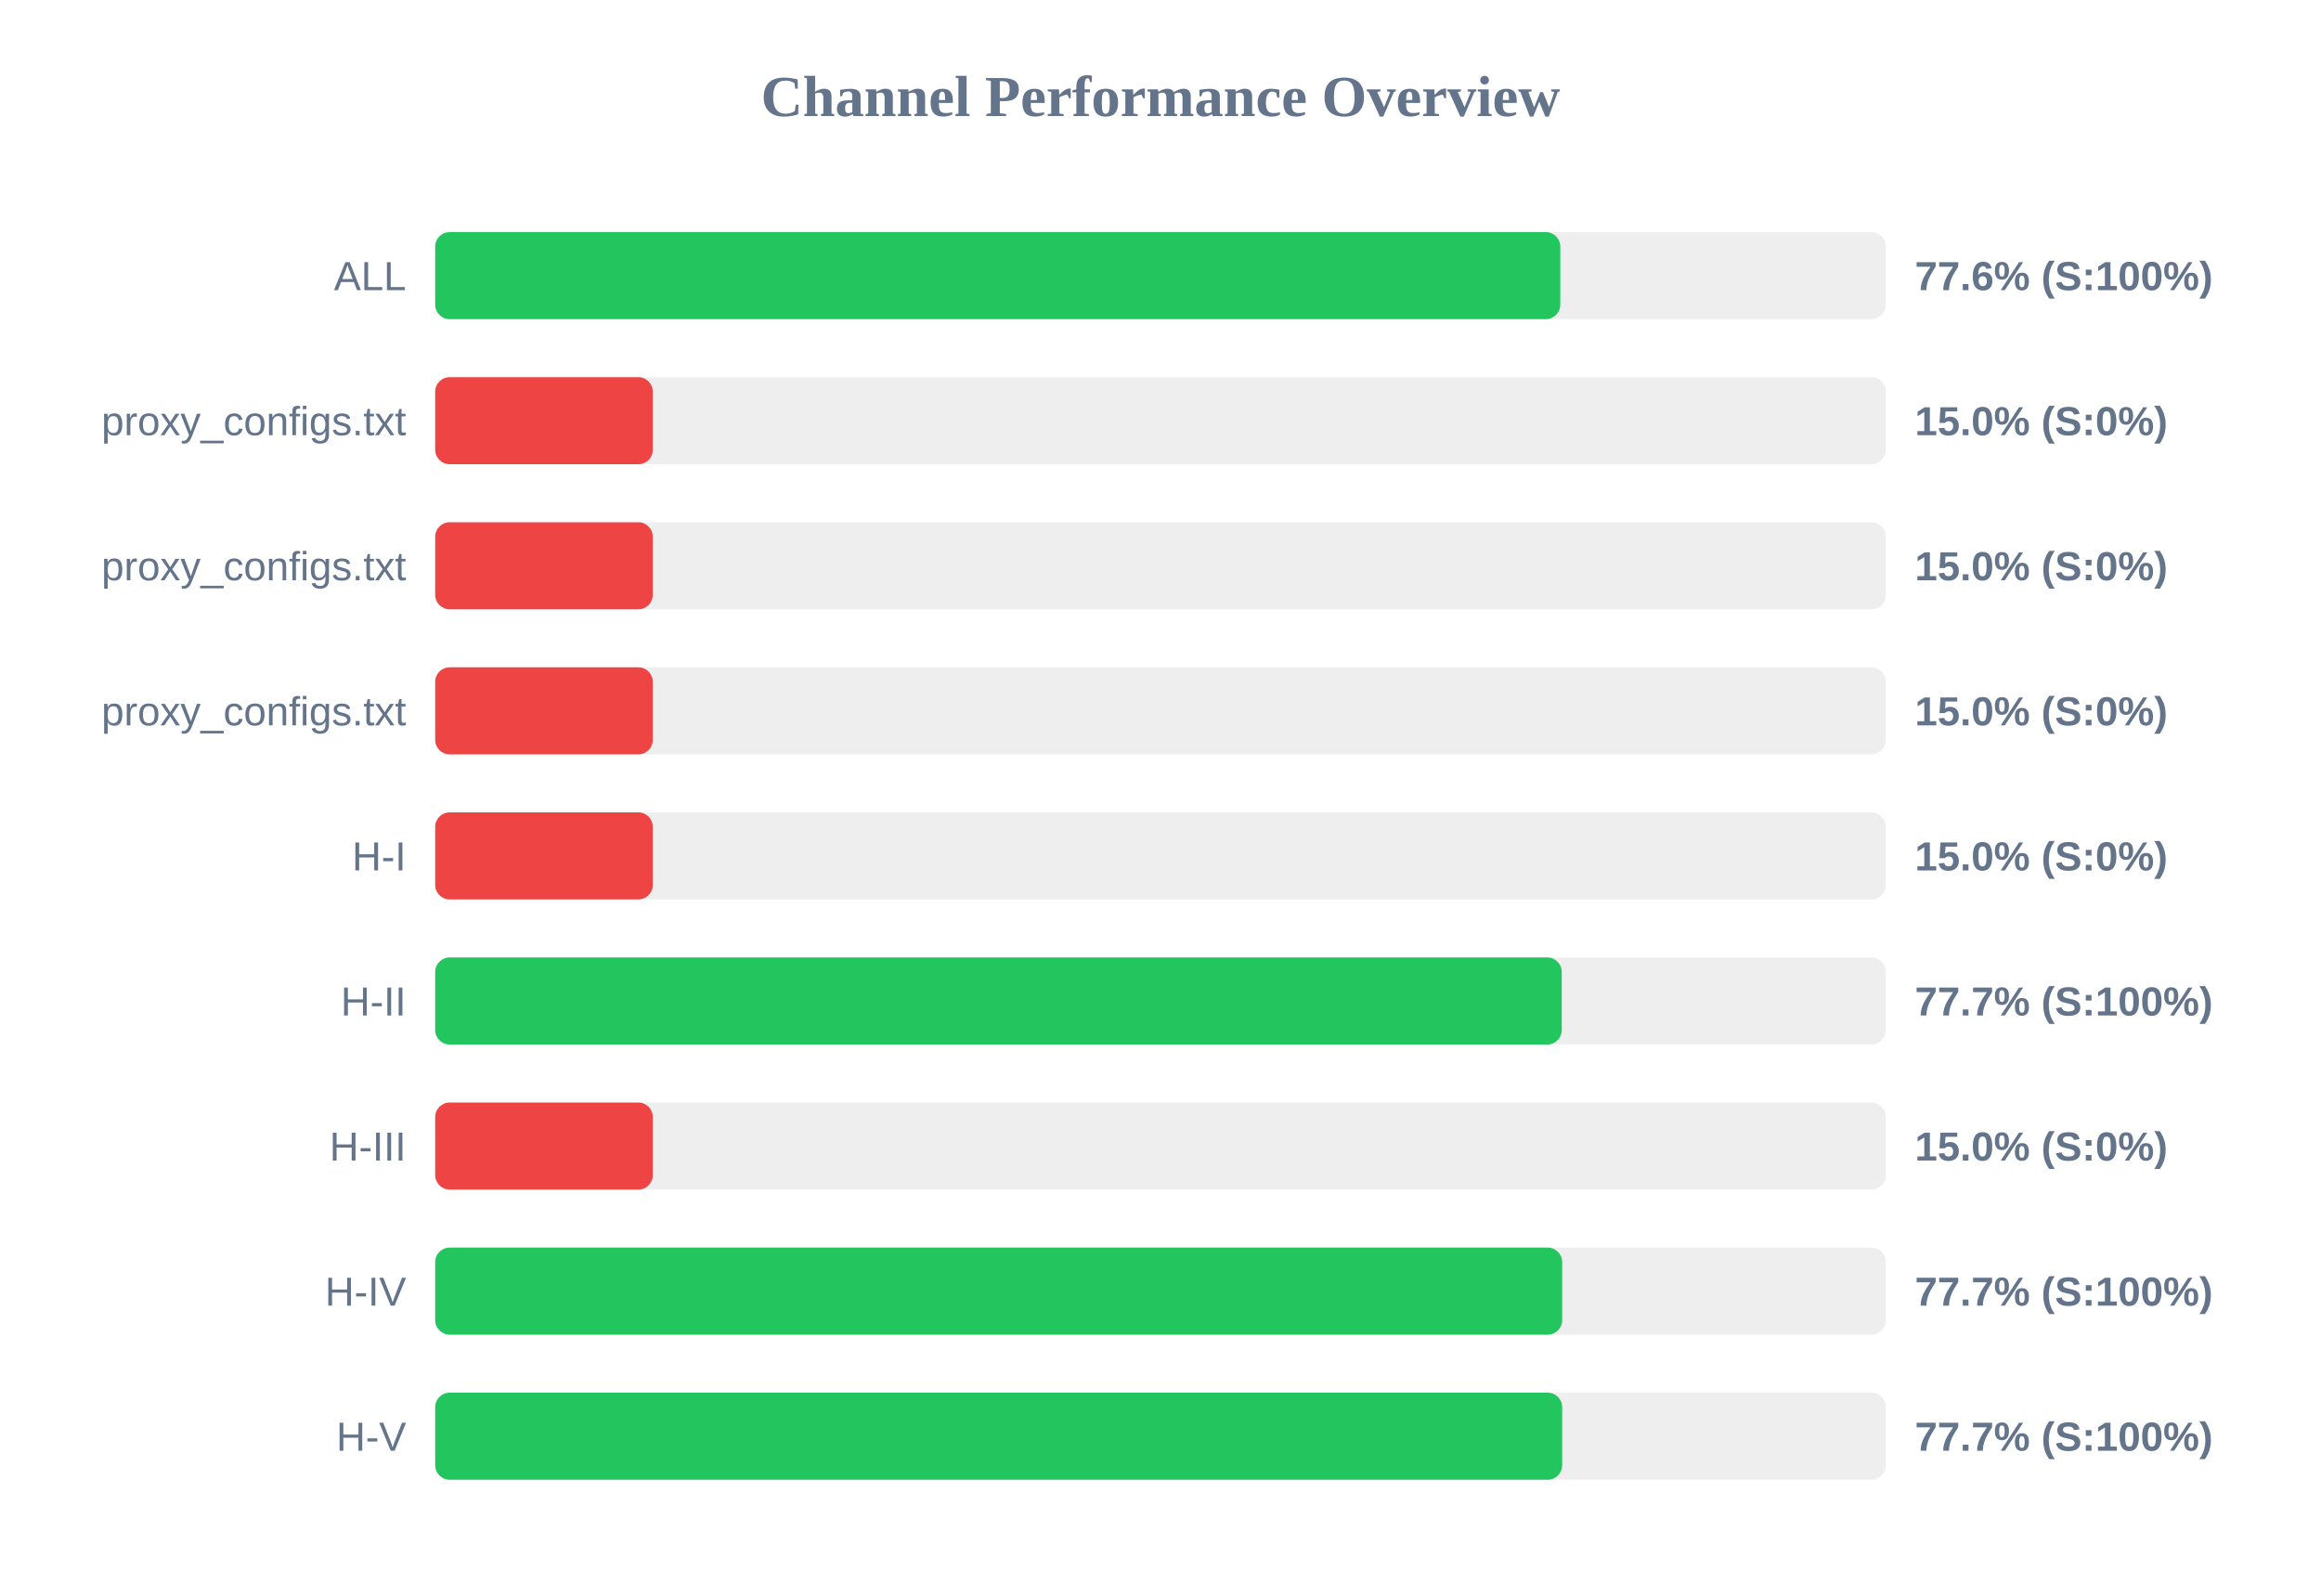
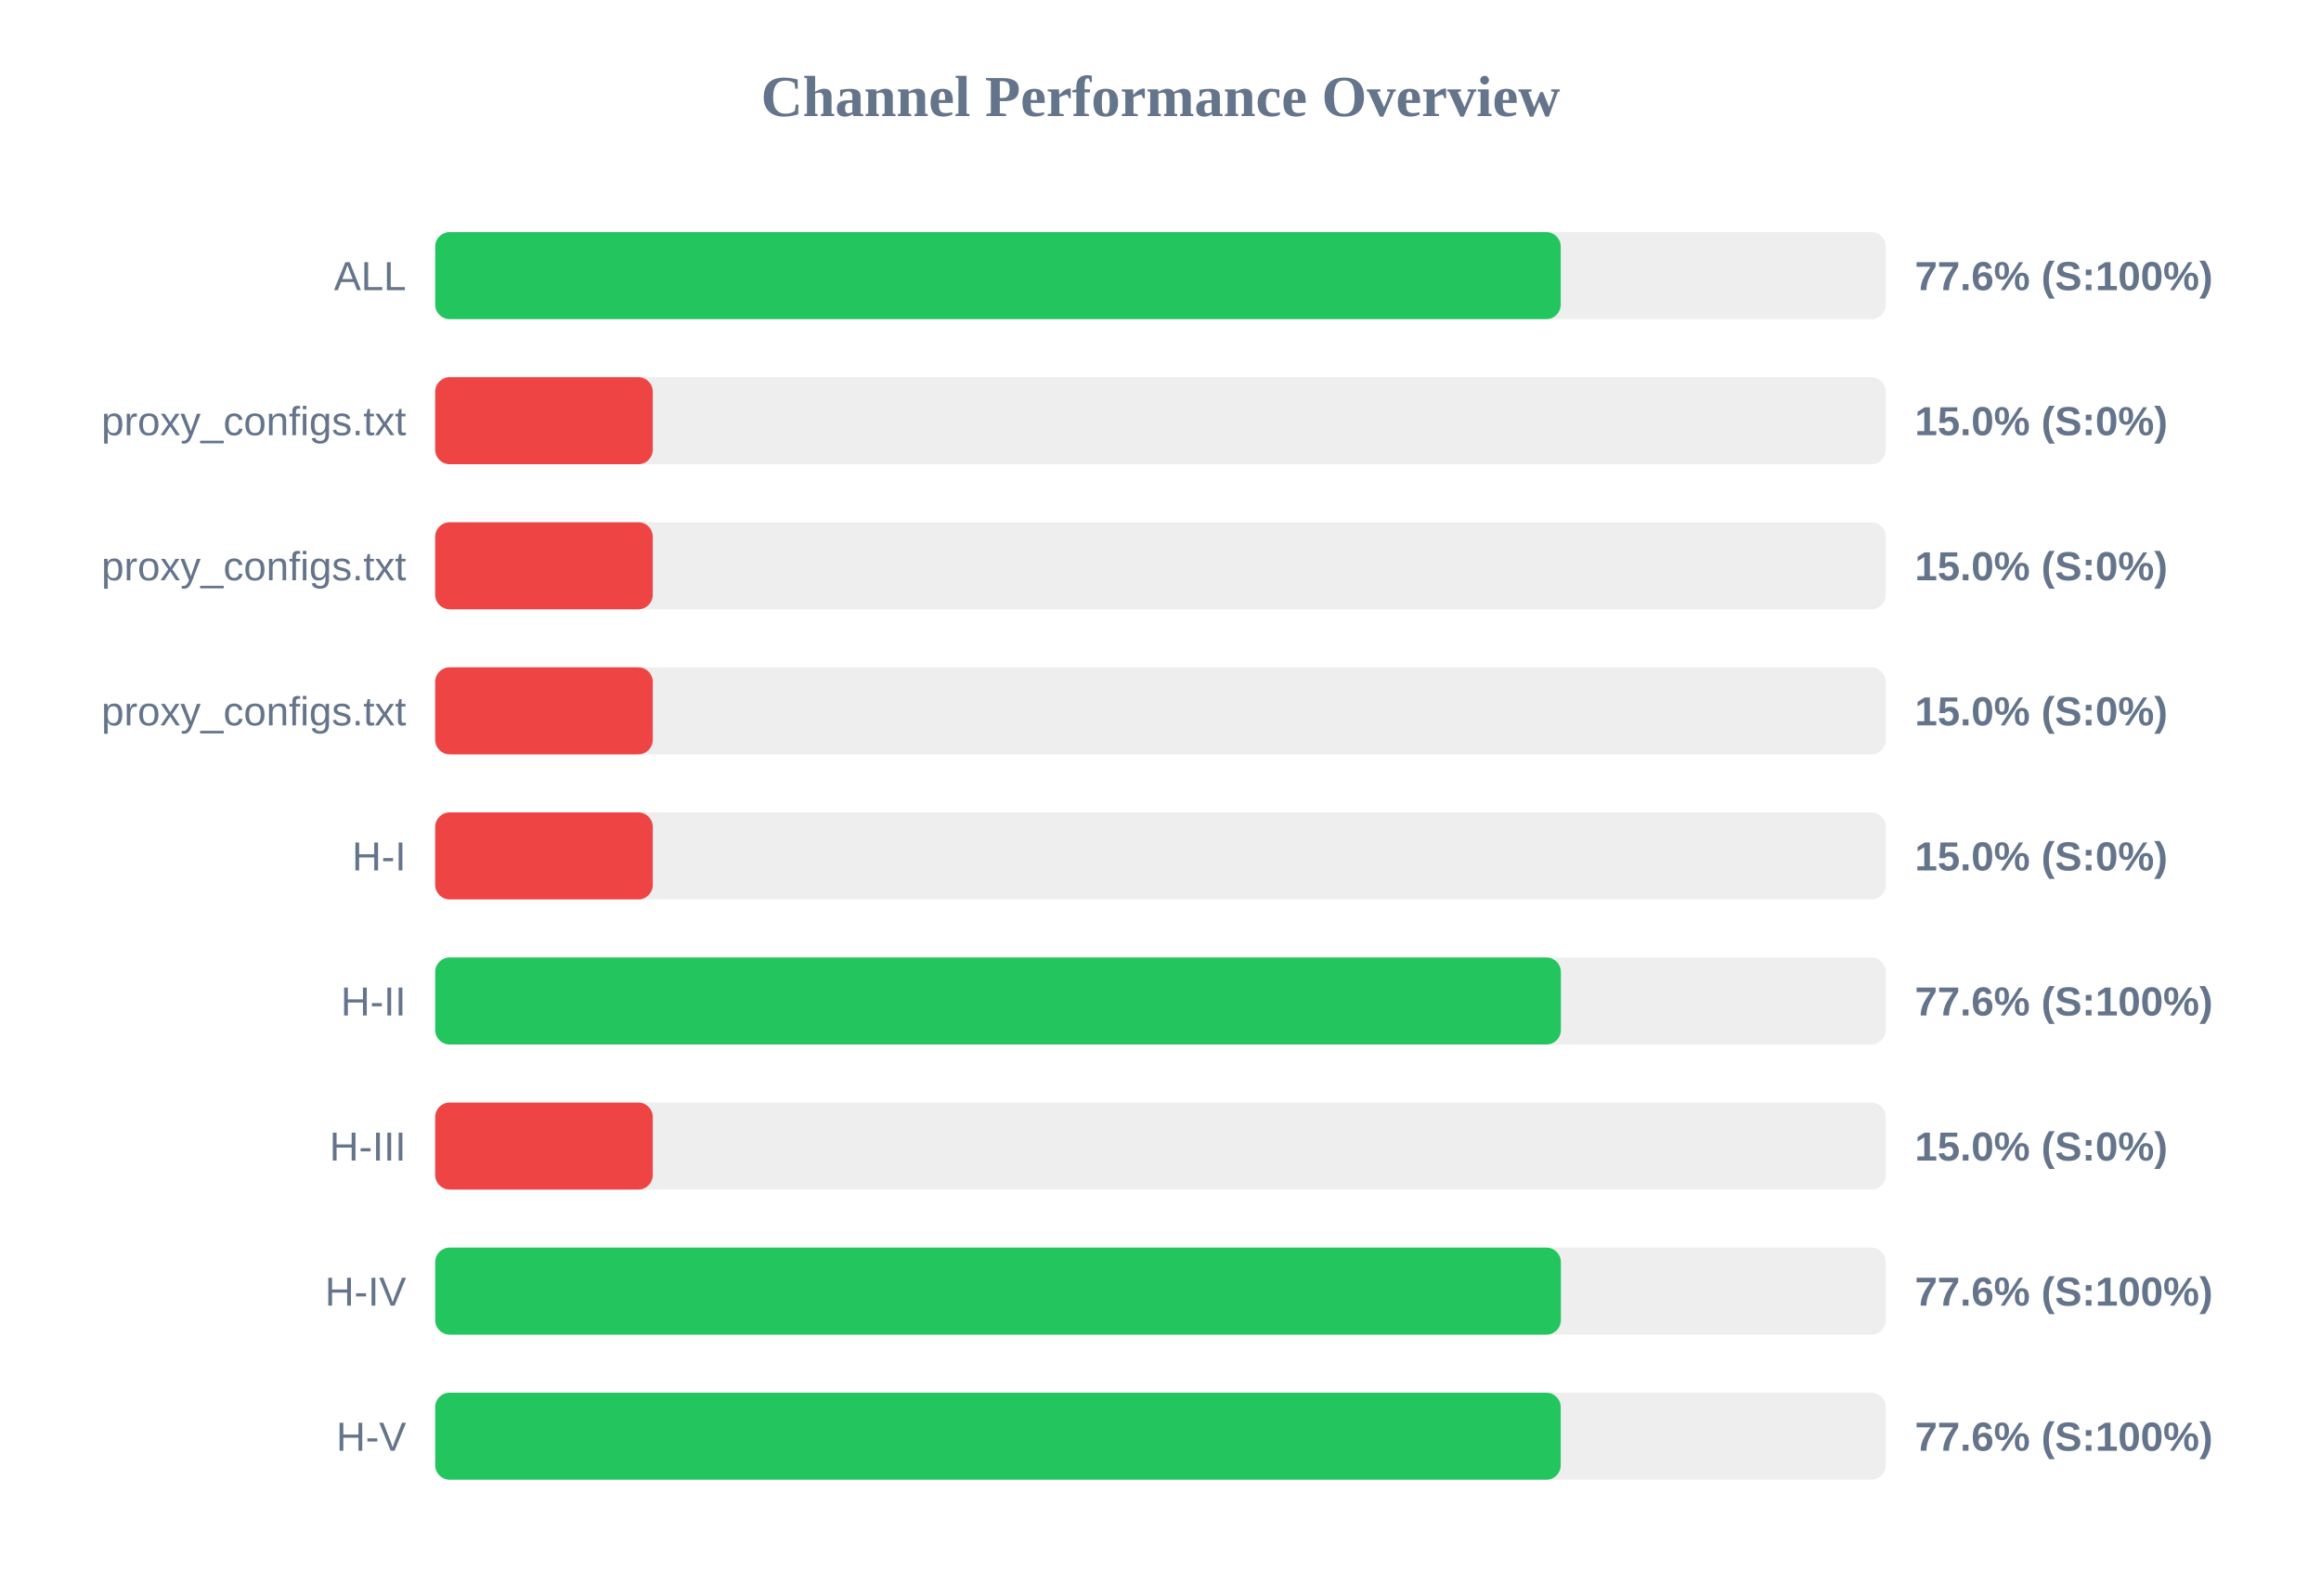
<svg xmlns="http://www.w3.org/2000/svg" width="800" height="550" version="1.1">
  <style>
        .row { font: 14px Arial; fill: #64748b; }
        .score { font: bold 14px Arial; fill: #64748b; }
    </style>
  <text x="400" y="40" text-anchor="middle" font-size="20px" font-weight="bold" fill="#64748b">Channel Performance Overview</text>
  <rect x="150" y="80" width="500" height="30" fill="#eee" rx="5" />
-   <rect x="150" y="80" width="387.8" height="30" fill="#22c55e" rx="5" />
+   <rect x="150" y="80" width="387.95" height="30" fill="#22c55e" rx="5" />
  <text x="140" y="100" text-anchor="end" class="row">ALL</text>
  <text x="660" y="100" text-anchor="start" class="score">77.6% (S:100%)</text>
  <rect x="150" y="130" width="500" height="30" fill="#eee" rx="5" />
  <rect x="150" y="130" width="75.0" height="30" fill="#ef4444" rx="5" />
  <text x="140" y="150" text-anchor="end" class="row">proxy_configs.txt</text>
  <text x="660" y="150" text-anchor="start" class="score">15.0% (S:0%)</text>
  <rect x="150" y="180" width="500" height="30" fill="#eee" rx="5" />
  <rect x="150" y="180" width="75.0" height="30" fill="#ef4444" rx="5" />
  <text x="140" y="200" text-anchor="end" class="row">proxy_configs.txt</text>
  <text x="660" y="200" text-anchor="start" class="score">15.0% (S:0%)</text>
  <rect x="150" y="230" width="500" height="30" fill="#eee" rx="5" />
  <rect x="150" y="230" width="75.0" height="30" fill="#ef4444" rx="5" />
  <text x="140" y="250" text-anchor="end" class="row">proxy_configs.txt</text>
  <text x="660" y="250" text-anchor="start" class="score">15.0% (S:0%)</text>
  <rect x="150" y="280" width="500" height="30" fill="#eee" rx="5" />
  <rect x="150" y="280" width="75.0" height="30" fill="#ef4444" rx="5" />
  <text x="140" y="300" text-anchor="end" class="row">H-I</text>
  <text x="660" y="300" text-anchor="start" class="score">15.0% (S:0%)</text>
  <rect x="150" y="330" width="500" height="30" fill="#eee" rx="5" />
-   <rect x="150" y="330" width="388.3" height="30" fill="#22c55e" rx="5" />
+   <rect x="150" y="330" width="388.0" height="30" fill="#22c55e" rx="5" />
  <text x="140" y="350" text-anchor="end" class="row">H-II</text>
-   <text x="660" y="350" text-anchor="start" class="score">77.7% (S:100%)</text>
+   <text x="660" y="350" text-anchor="start" class="score">77.6% (S:100%)</text>
  <rect x="150" y="380" width="500" height="30" fill="#eee" rx="5" />
  <rect x="150" y="380" width="75.0" height="30" fill="#ef4444" rx="5" />
  <text x="140" y="400" text-anchor="end" class="row">H-III</text>
  <text x="660" y="400" text-anchor="start" class="score">15.0% (S:0%)</text>
  <rect x="150" y="430" width="500" height="30" fill="#eee" rx="5" />
-   <rect x="150" y="430" width="388.45" height="30" fill="#22c55e" rx="5" />
+   <rect x="150" y="430" width="388.0" height="30" fill="#22c55e" rx="5" />
  <text x="140" y="450" text-anchor="end" class="row">H-IV</text>
-   <text x="660" y="450" text-anchor="start" class="score">77.7% (S:100%)</text>
+   <text x="660" y="450" text-anchor="start" class="score">77.6% (S:100%)</text>
  <rect x="150" y="480" width="500" height="30" fill="#eee" rx="5" />
-   <rect x="150" y="480" width="388.45" height="30" fill="#22c55e" rx="5" />
+   <rect x="150" y="480" width="387.95" height="30" fill="#22c55e" rx="5" />
  <text x="140" y="500" text-anchor="end" class="row">H-V</text>
-   <text x="660" y="500" text-anchor="start" class="score">77.7% (S:100%)</text>
+   <text x="660" y="500" text-anchor="start" class="score">77.6% (S:100%)</text>
</svg>
